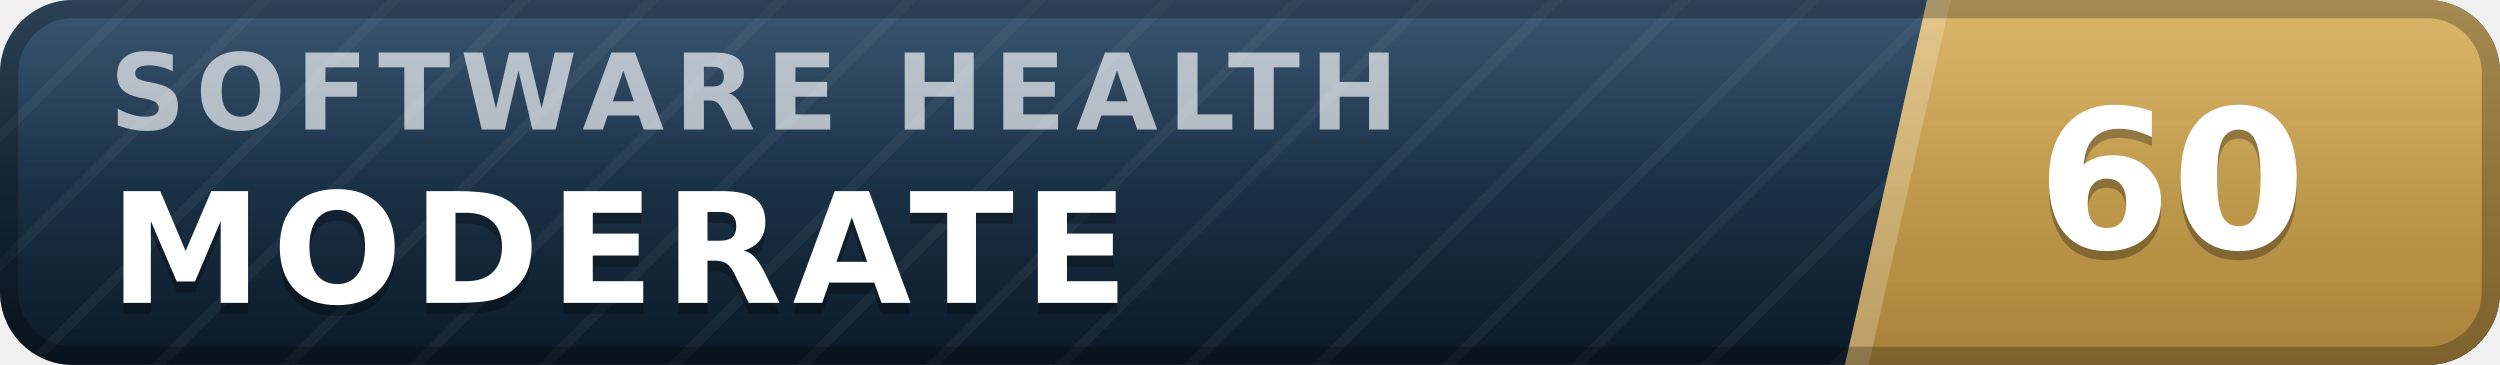
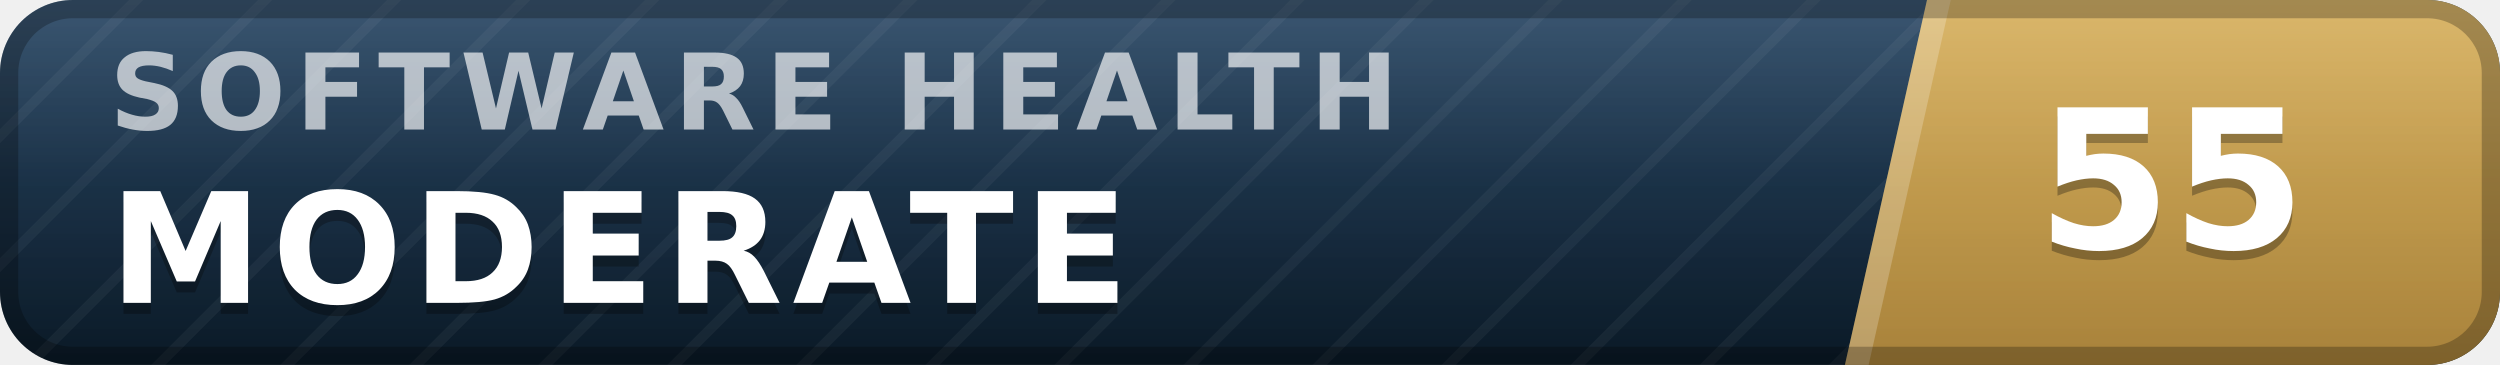
- <svg xmlns="http://www.w3.org/2000/svg" width="137" height="20" viewBox="0 0 137 20" role="img" aria-label="inspect.software software health index 60 of 100, moderate" font-family="Verdana,DejaVu Sans,Geneva,sans-serif">
+ <svg xmlns="http://www.w3.org/2000/svg" width="137" height="20" viewBox="0 0 137 20" role="img" aria-label="inspect.software software health index 55 of 100, moderate" font-family="Verdana,DejaVu Sans,Geneva,sans-serif">
  <defs>
    <linearGradient id="plate" x1="0" y1="0" x2="0" y2="1">
      <stop offset="0" stop-color="#1d3d5c" />
      <stop offset="1" stop-color="#0a1926" />
    </linearGradient>
    <linearGradient id="endplate" x1="0" y1="0" x2="0" y2="1">
      <stop offset="0" stop-color="#d5ac55" />
      <stop offset="1" stop-color="#a8823a" />
    </linearGradient>
    <linearGradient id="gloss" x1="0" y1="0" x2="0" y2="1">
      <stop offset="0" stop-color="#fff" stop-opacity=".13" />
      <stop offset=".5" stop-color="#fff" stop-opacity=".03" />
      <stop offset="1" stop-color="#fff" stop-opacity="0" />
    </linearGradient>
    <pattern id="guilloche" width="5" height="5" patternUnits="userSpaceOnUse" patternTransform="rotate(45)">
      <line x1="0" y1="0" x2="0" y2="5" stroke="#fff" stroke-opacity=".045" stroke-width="1.1" />
    </pattern>
    <clipPath id="rounded">
      <rect width="137" height="20" rx="4" />
    </clipPath>
  </defs>
  <g clip-path="url(#rounded)">
    <rect width="137" height="20" fill="url(#plate)" />
    <rect width="137" height="20" fill="url(#guilloche)" />
    <polygon points="105.6,0 137,0 137,20 101.1,20" fill="url(#endplate)" />
    <polygon points="105.6,0 106.9,0 102.4,20 101.1,20" fill="#fff" fill-opacity=".22" />
    <text x="6.0" y="7.1" font-size="5.8" letter-spacing="0.55" fill="#fff" fill-opacity=".66" font-weight="bold" textLength="76.3" lengthAdjust="spacing">SOFTWARE HEALTH</text>
    <text x="6.0" y="17.2" font-size="8.4" fill="#000" fill-opacity=".3" font-weight="bold" letter-spacing="0.55" textLength="59.5" lengthAdjust="spacing">MODERATE</text>
    <text x="6.0" y="16.6" font-size="8.4" fill="#fff" font-weight="bold" letter-spacing="0.55" textLength="59.5" lengthAdjust="spacing">MODERATE</text>
-     <text x="119.0" y="14.1" font-size="10.6" fill="#000" fill-opacity=".3" font-weight="bold" text-anchor="middle">60</text>
-     <text x="119.0" y="13.6" font-size="10.6" fill="#fff" font-weight="bold" text-anchor="middle">60</text>
+     <text x="119.0" y="14.1" font-size="10.6" fill="#000" fill-opacity=".3" font-weight="bold" text-anchor="middle">55</text>
+     <text x="119.0" y="13.6" font-size="10.6" fill="#fff" font-weight="bold" text-anchor="middle">55</text>
    <rect width="137" height="20" fill="url(#gloss)" />
  </g>
  <rect x=".5" y=".5" width="136" height="19" rx="3.5" fill="none" stroke="#000" stroke-opacity=".25" />
</svg>
